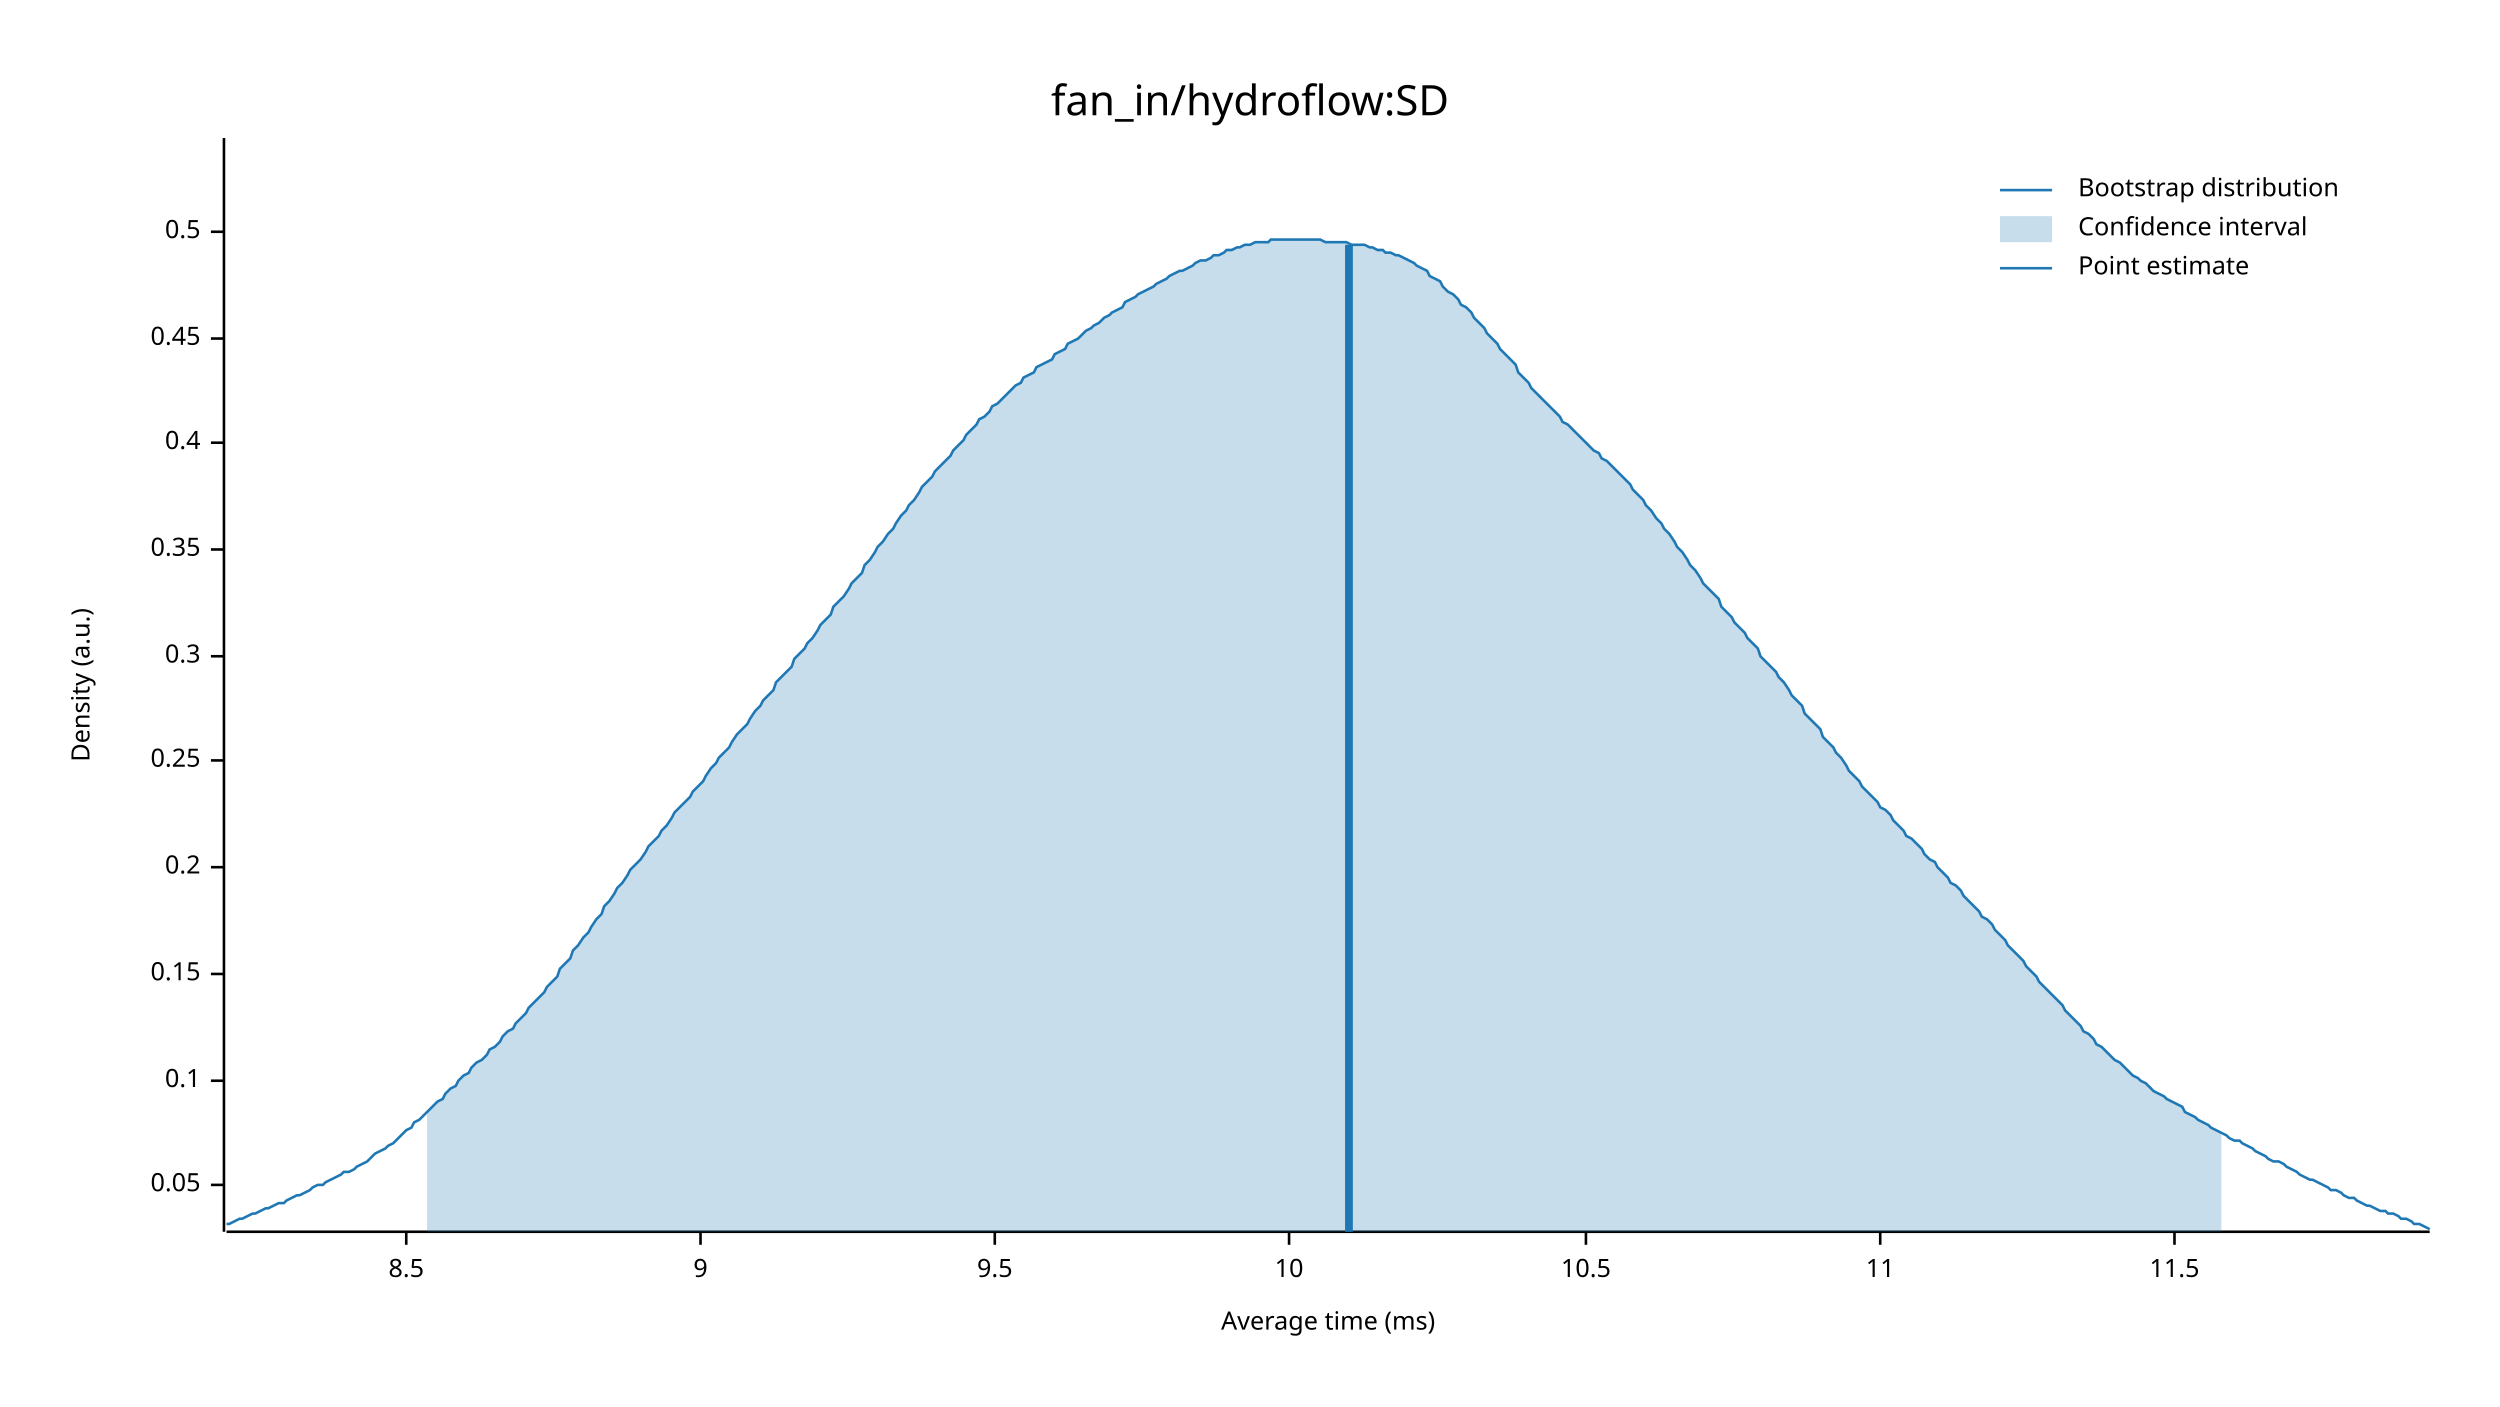
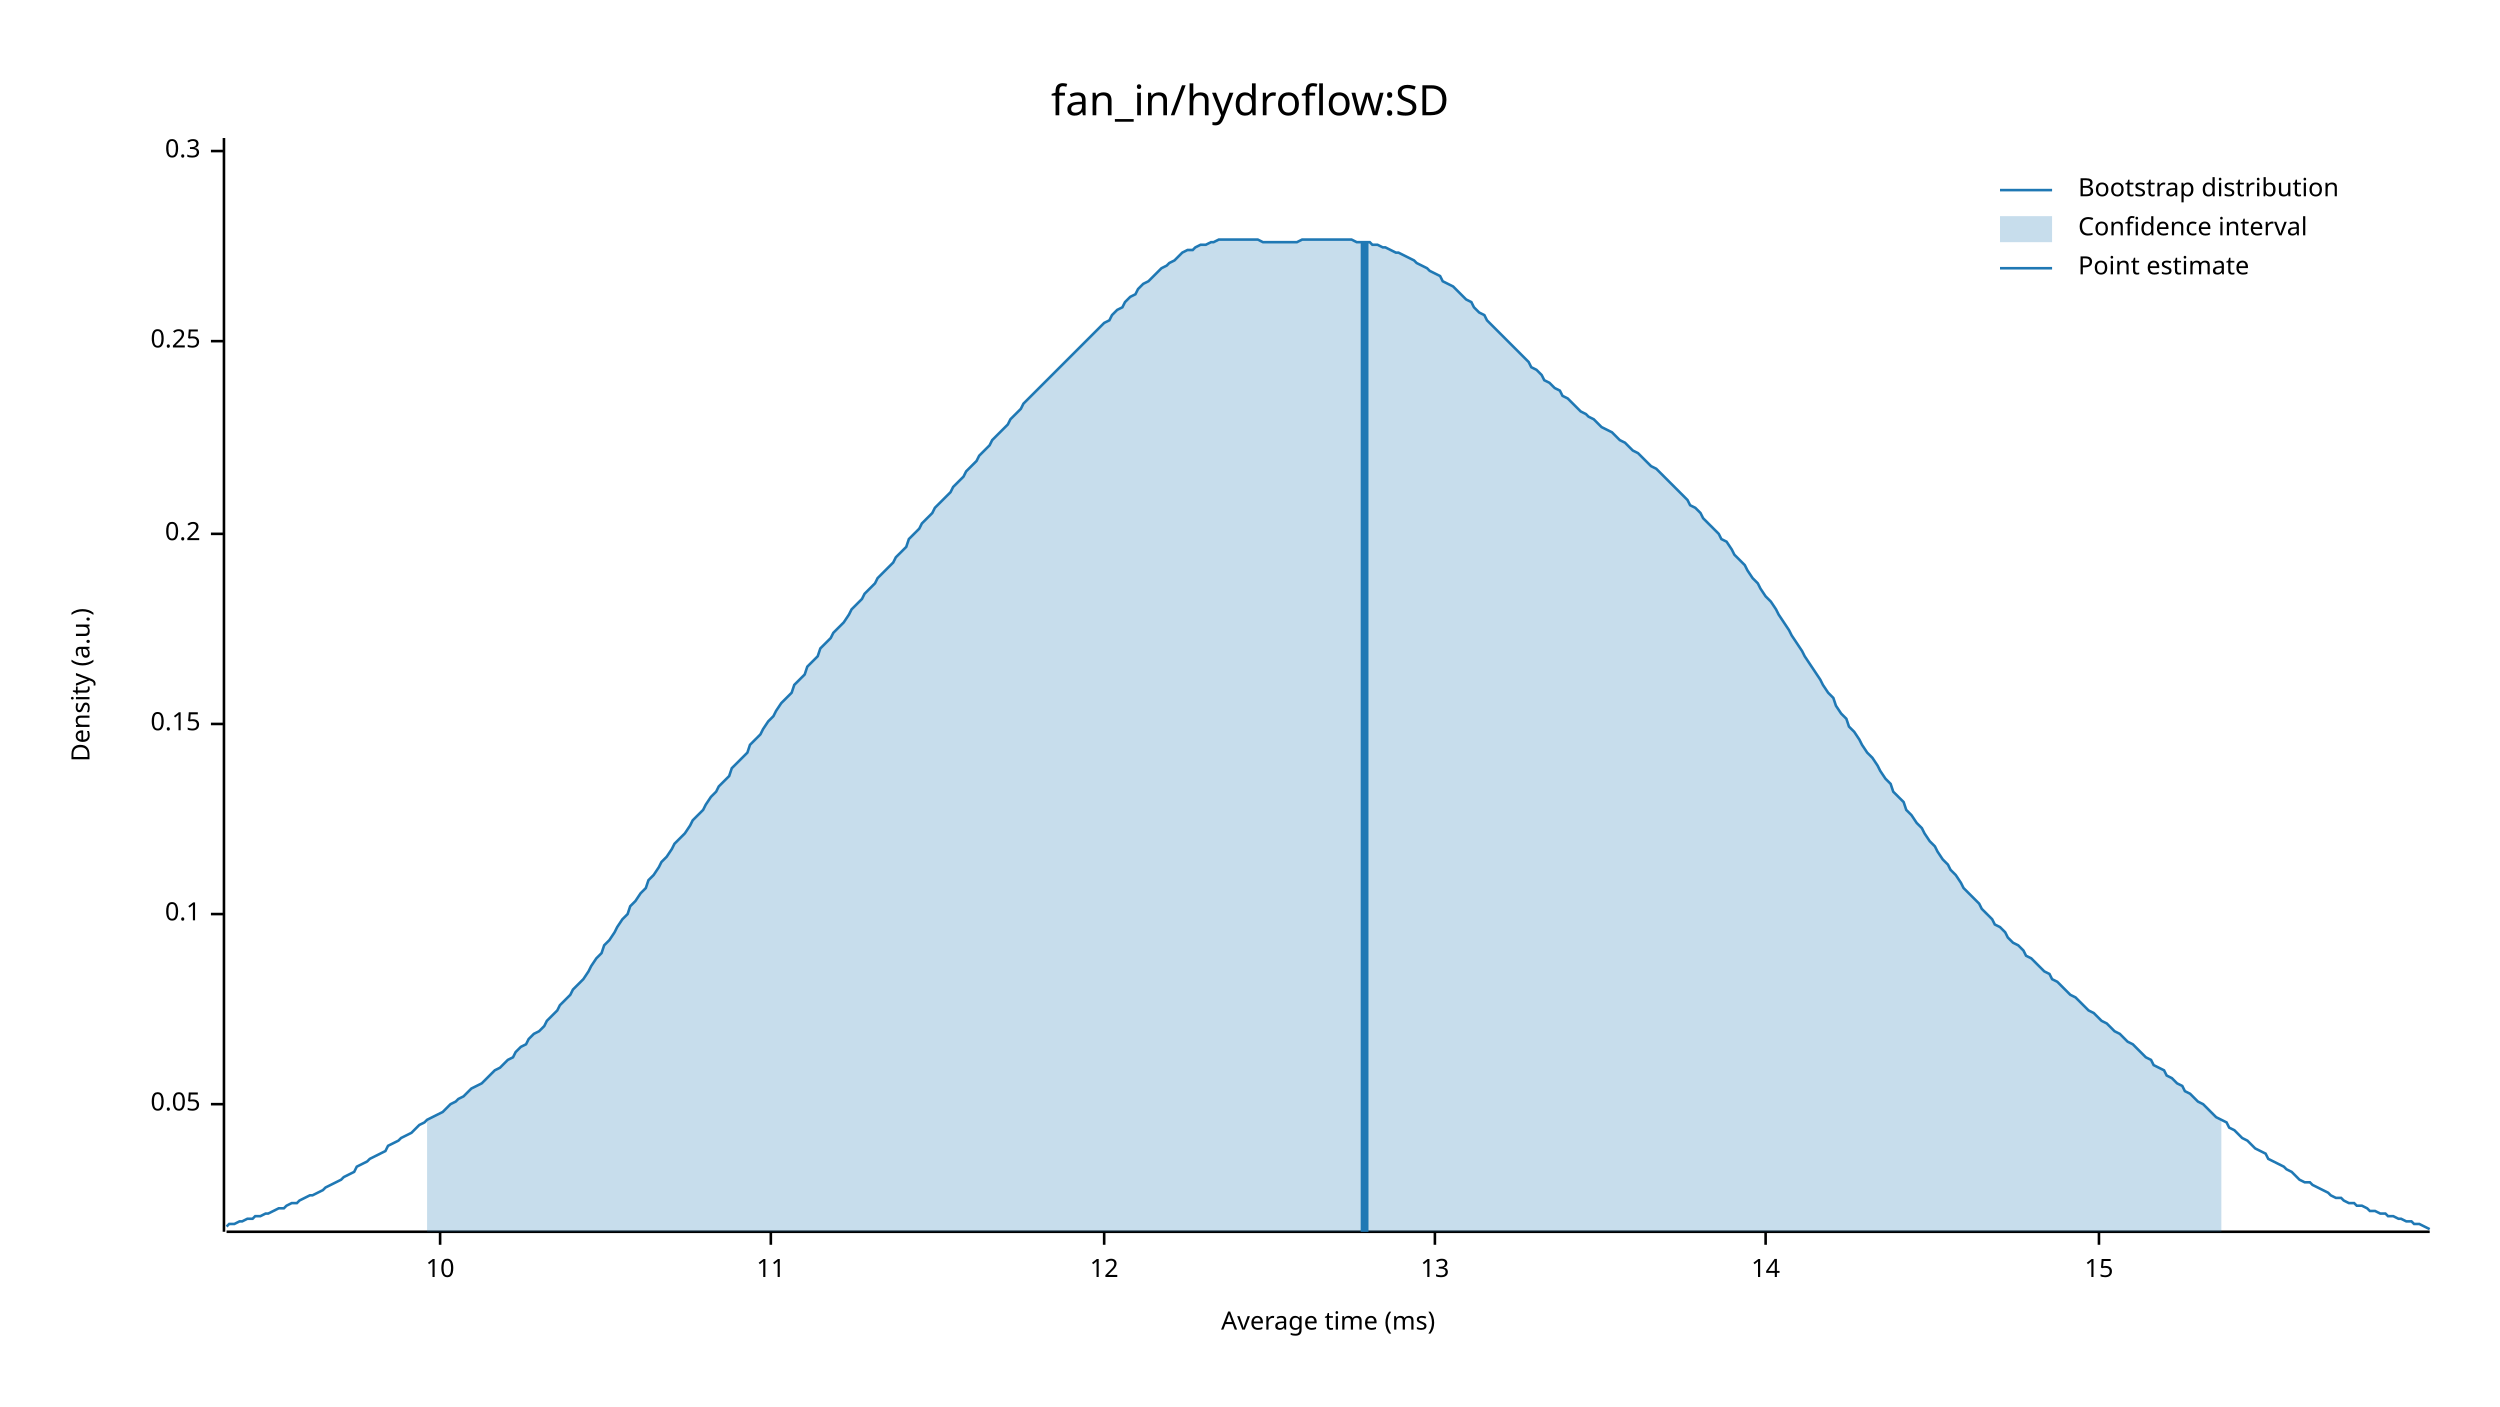
<svg xmlns="http://www.w3.org/2000/svg" width="960" height="540" viewBox="0 0 960 540">
  <text x="480" y="32" dy="0.76em" text-anchor="middle" font-family="sans-serif" font-size="16.129" opacity="1" fill="#000000">
fan_in/hydroflow:SD
</text>
  <text x="27" y="263" dy="0.76em" text-anchor="middle" font-family="sans-serif" font-size="9.677" opacity="1" fill="#000000" transform="rotate(270, 27, 263)">
Density (a.u.)
</text>
  <text x="510" y="513" dy="-0.5ex" text-anchor="middle" font-family="sans-serif" font-size="9.677" opacity="1" fill="#000000">
Average time (ms)
</text>
  <polyline fill="none" opacity="1" stroke="#000000" stroke-width="1" points="86,53 86,473 " />
-   <text x="77" y="455" dy="0.5ex" text-anchor="end" font-family="sans-serif" font-size="9.677" opacity="1" fill="#000000">
+   <text x="77" y="424" dy="0.5ex" text-anchor="end" font-family="sans-serif" font-size="9.677" opacity="1" fill="#000000">
0.05
</text>
-   <polyline fill="none" opacity="1" stroke="#000000" stroke-width="1" points="81,455 86,455 " />
-   <text x="77" y="415" dy="0.5ex" text-anchor="end" font-family="sans-serif" font-size="9.677" opacity="1" fill="#000000">
+   <polyline fill="none" opacity="1" stroke="#000000" stroke-width="1" points="81,424 86,424 " />
+   <text x="77" y="351" dy="0.5ex" text-anchor="end" font-family="sans-serif" font-size="9.677" opacity="1" fill="#000000">
0.1
</text>
-   <polyline fill="none" opacity="1" stroke="#000000" stroke-width="1" points="81,415 86,415 " />
-   <text x="77" y="374" dy="0.5ex" text-anchor="end" font-family="sans-serif" font-size="9.677" opacity="1" fill="#000000">
+   <polyline fill="none" opacity="1" stroke="#000000" stroke-width="1" points="81,351 86,351 " />
+   <text x="77" y="278" dy="0.5ex" text-anchor="end" font-family="sans-serif" font-size="9.677" opacity="1" fill="#000000">
0.15
</text>
-   <polyline fill="none" opacity="1" stroke="#000000" stroke-width="1" points="81,374 86,374 " />
-   <text x="77" y="333" dy="0.5ex" text-anchor="end" font-family="sans-serif" font-size="9.677" opacity="1" fill="#000000">
+   <polyline fill="none" opacity="1" stroke="#000000" stroke-width="1" points="81,278 86,278 " />
+   <text x="77" y="205" dy="0.5ex" text-anchor="end" font-family="sans-serif" font-size="9.677" opacity="1" fill="#000000">
0.2
</text>
-   <polyline fill="none" opacity="1" stroke="#000000" stroke-width="1" points="81,333 86,333 " />
-   <text x="77" y="292" dy="0.5ex" text-anchor="end" font-family="sans-serif" font-size="9.677" opacity="1" fill="#000000">
+   <polyline fill="none" opacity="1" stroke="#000000" stroke-width="1" points="81,205 86,205 " />
+   <text x="77" y="131" dy="0.5ex" text-anchor="end" font-family="sans-serif" font-size="9.677" opacity="1" fill="#000000">
0.25
</text>
-   <polyline fill="none" opacity="1" stroke="#000000" stroke-width="1" points="81,292 86,292 " />
-   <text x="77" y="252" dy="0.5ex" text-anchor="end" font-family="sans-serif" font-size="9.677" opacity="1" fill="#000000">
+   <polyline fill="none" opacity="1" stroke="#000000" stroke-width="1" points="81,131 86,131 " />
+   <text x="77" y="58" dy="0.5ex" text-anchor="end" font-family="sans-serif" font-size="9.677" opacity="1" fill="#000000">
0.3
</text>
-   <polyline fill="none" opacity="1" stroke="#000000" stroke-width="1" points="81,252 86,252 " />
-   <text x="77" y="211" dy="0.5ex" text-anchor="end" font-family="sans-serif" font-size="9.677" opacity="1" fill="#000000">
- 0.35
- </text>
-   <polyline fill="none" opacity="1" stroke="#000000" stroke-width="1" points="81,211 86,211 " />
-   <text x="77" y="170" dy="0.5ex" text-anchor="end" font-family="sans-serif" font-size="9.677" opacity="1" fill="#000000">
- 0.4
- </text>
-   <polyline fill="none" opacity="1" stroke="#000000" stroke-width="1" points="81,170 86,170 " />
-   <text x="77" y="130" dy="0.5ex" text-anchor="end" font-family="sans-serif" font-size="9.677" opacity="1" fill="#000000">
- 0.45
- </text>
-   <polyline fill="none" opacity="1" stroke="#000000" stroke-width="1" points="81,130 86,130 " />
-   <text x="77" y="89" dy="0.5ex" text-anchor="end" font-family="sans-serif" font-size="9.677" opacity="1" fill="#000000">
- 0.5
- </text>
-   <polyline fill="none" opacity="1" stroke="#000000" stroke-width="1" points="81,89 86,89 " />
+   <polyline fill="none" opacity="1" stroke="#000000" stroke-width="1" points="81,58 86,58 " />
  <polyline fill="none" opacity="1" stroke="#000000" stroke-width="1" points="87,473 933,473 " />
-   <text x="156" y="483" dy="0.76em" text-anchor="middle" font-family="sans-serif" font-size="9.677" opacity="1" fill="#000000">
- 8.5
- </text>
-   <polyline fill="none" opacity="1" stroke="#000000" stroke-width="1" points="156,473 156,478 " />
-   <text x="269" y="483" dy="0.76em" text-anchor="middle" font-family="sans-serif" font-size="9.677" opacity="1" fill="#000000">
- 9
- </text>
-   <polyline fill="none" opacity="1" stroke="#000000" stroke-width="1" points="269,473 269,478 " />
-   <text x="382" y="483" dy="0.76em" text-anchor="middle" font-family="sans-serif" font-size="9.677" opacity="1" fill="#000000">
- 9.5
- </text>
-   <polyline fill="none" opacity="1" stroke="#000000" stroke-width="1" points="382,473 382,478 " />
-   <text x="495" y="483" dy="0.76em" text-anchor="middle" font-family="sans-serif" font-size="9.677" opacity="1" fill="#000000">
+   <text x="169" y="483" dy="0.76em" text-anchor="middle" font-family="sans-serif" font-size="9.677" opacity="1" fill="#000000">
10
</text>
-   <polyline fill="none" opacity="1" stroke="#000000" stroke-width="1" points="495,473 495,478 " />
-   <text x="609" y="483" dy="0.76em" text-anchor="middle" font-family="sans-serif" font-size="9.677" opacity="1" fill="#000000">
- 10.5
- </text>
-   <polyline fill="none" opacity="1" stroke="#000000" stroke-width="1" points="609,473 609,478 " />
-   <text x="722" y="483" dy="0.76em" text-anchor="middle" font-family="sans-serif" font-size="9.677" opacity="1" fill="#000000">
+   <polyline fill="none" opacity="1" stroke="#000000" stroke-width="1" points="169,473 169,478 " />
+   <text x="296" y="483" dy="0.76em" text-anchor="middle" font-family="sans-serif" font-size="9.677" opacity="1" fill="#000000">
11
</text>
-   <polyline fill="none" opacity="1" stroke="#000000" stroke-width="1" points="722,473 722,478 " />
-   <text x="835" y="483" dy="0.76em" text-anchor="middle" font-family="sans-serif" font-size="9.677" opacity="1" fill="#000000">
- 11.5
+   <polyline fill="none" opacity="1" stroke="#000000" stroke-width="1" points="296,473 296,478 " />
+   <text x="424" y="483" dy="0.76em" text-anchor="middle" font-family="sans-serif" font-size="9.677" opacity="1" fill="#000000">
+ 12
</text>
-   <polyline fill="none" opacity="1" stroke="#000000" stroke-width="1" points="835,473 835,478 " />
-   <polyline fill="none" opacity="1" stroke="#1F78B4" stroke-width="1" points="87,470 88,470 90,469 92,468 93,468 95,467 97,466 98,466 100,465 102,464 103,464 105,463 107,462 109,462 110,461 112,460 114,459 115,459 117,458 119,457 120,456 122,455 124,455 125,454 127,453 129,452 131,451 132,450 134,450 136,449 137,448 139,447 141,446 142,445 144,443 146,442 148,441 149,440 151,439 153,437 154,436 156,434 158,433 159,431 161,430 163,428 164,427 166,425 168,423 170,422 171,420 173,418 175,417 176,415 178,413 180,412 181,410 183,408 185,407 187,405 188,403 190,402 192,400 193,398 195,396 197,395 198,393 200,391 202,389 203,387 205,385 207,383 209,381 210,379 212,377 214,375 215,372 217,370 219,368 220,365 222,363 224,360 226,358 227,356 229,353 231,351 232,348 234,346 236,343 237,341 239,339 241,336 242,334 244,332 246,330 248,327 249,325 251,323 253,321 254,319 256,317 258,314 259,312 261,310 263,308 265,306 266,304 268,302 270,300 271,298 273,295 275,293 276,291 278,289 280,287 281,285 283,282 285,280 287,278 288,276 290,273 292,271 293,269 295,267 297,265 298,262 300,260 302,258 304,256 305,253 307,251 309,249 310,247 312,245 314,242 315,240 317,238 319,236 320,233 322,231 324,229 326,226 327,224 329,222 331,220 332,217 334,215 336,212 337,210 339,208 341,205 343,203 344,201 346,198 348,196 349,194 351,192 353,189 354,187 356,185 358,183 359,181 361,179 363,177 365,175 366,173 368,171 370,169 371,167 373,165 375,163 376,161 378,160 380,158 381,156 383,155 385,153 387,151 388,150 390,148 392,147 393,145 395,144 397,143 398,141 400,140 402,139 404,138 405,136 407,135 409,134 410,132 412,131 414,130 415,129 417,127 419,126 420,125 422,124 424,122 426,121 427,120 429,119 431,118 432,116 434,115 436,114 437,113 439,112 441,111 443,110 444,109 446,108 448,107 449,106 451,105 453,104 454,104 456,103 458,102 459,101 461,100 463,100 465,99 466,98 468,98 470,97 471,96 473,96 475,95 476,95 478,94 480,94 482,93 483,93 485,93 487,93 488,92 490,92 492,92 493,92 495,92 497,92 498,92 500,92 502,92 504,92 505,92 507,92 509,93 510,93 512,93 514,93 515,93 517,93 519,94 521,94 522,94 524,94 526,95 527,95 529,96 531,96 532,97 534,97 536,98 537,98 539,99 541,100 543,101 544,102 546,103 548,104 549,106 551,107 553,108 554,110 556,112 558,113 560,115 561,117 563,118 565,120 566,122 568,124 570,126 571,128 573,130 575,132 576,134 578,136 580,138 582,140 583,143 585,145 587,147 588,149 590,151 592,153 593,154 595,156 597,158 599,160 600,162 602,163 604,165 605,166 607,168 609,170 610,171 612,173 614,174 615,176 617,177 619,179 621,181 622,182 624,184 626,186 627,188 629,190 631,192 632,194 634,196 636,199 638,201 639,203 641,205 643,208 644,210 646,212 648,215 649,217 651,219 653,222 654,224 656,226 658,228 660,230 661,233 663,235 665,237 666,239 668,241 670,243 671,245 673,247 675,249 676,252 678,254 680,256 682,258 683,260 685,262 687,265 688,267 690,269 692,271 693,274 695,276 697,278 699,280 700,283 702,285 704,287 705,289 707,291 709,294 710,296 712,298 714,300 715,302 717,304 719,306 721,308 722,310 724,311 726,313 727,315 729,317 731,319 732,321 734,322 736,324 738,326 739,328 741,330 743,331 744,333 746,335 748,337 749,339 751,340 753,342 754,344 756,346 758,348 760,350 761,352 763,353 765,355 766,357 768,359 770,361 771,363 773,365 775,367 777,369 778,371 780,373 782,375 783,377 785,379 787,381 788,382 790,384 792,386 793,388 795,390 797,392 799,394 800,396 802,397 804,399 805,401 807,402 809,404 810,405 812,407 814,408 816,410 817,411 819,413 821,414 822,415 824,416 826,418 827,419 829,420 831,421 832,422 834,423 836,424 838,425 839,427 841,428 843,429 844,430 846,431 848,432 849,433 851,434 853,435 855,436 856,437 858,438 860,438 861,439 863,440 865,441 866,442 868,443 870,444 871,445 873,446 875,446 877,447 878,448 880,449 882,450 883,451 885,452 887,453 888,453 890,454 892,455 894,456 895,457 897,457 899,458 900,459 902,460 904,460 905,461 907,462 909,463 910,463 912,464 914,465 916,465 917,466 919,466 921,467 922,468 924,468 926,469 927,470 929,470 931,471 933,472 " />
-   <polygon opacity="0.25" fill="#1F78B4" points="164,427 166,425 168,423 170,422 171,420 173,418 175,417 176,415 178,413 180,412 181,410 183,408 185,407 187,405 188,403 190,402 192,400 193,398 195,396 197,395 198,393 200,391 202,389 203,387 205,385 207,383 209,381 210,379 212,377 214,375 215,372 217,370 219,368 220,365 222,363 224,360 226,358 227,356 229,353 231,351 232,348 234,346 236,343 237,341 239,339 241,336 242,334 244,332 246,330 248,327 249,325 251,323 253,321 254,319 256,317 258,314 259,312 261,310 263,308 265,306 266,304 268,302 270,300 271,298 273,295 275,293 276,291 278,289 280,287 281,285 283,282 285,280 287,278 288,276 290,273 292,271 293,269 295,267 297,265 298,262 300,260 302,258 304,256 305,253 307,251 309,249 310,247 312,245 314,242 315,240 317,238 319,236 320,233 322,231 324,229 326,226 327,224 329,222 331,220 332,217 334,215 336,212 337,210 339,208 341,205 343,203 344,201 346,198 348,196 349,194 351,192 353,189 354,187 356,185 358,183 359,181 361,179 363,177 365,175 366,173 368,171 370,169 371,167 373,165 375,163 376,161 378,160 380,158 381,156 383,155 385,153 387,151 388,150 390,148 392,147 393,145 395,144 397,143 398,141 400,140 402,139 404,138 405,136 407,135 409,134 410,132 412,131 414,130 415,129 417,127 419,126 420,125 422,124 424,122 426,121 427,120 429,119 431,118 432,116 434,115 436,114 437,113 439,112 441,111 443,110 444,109 446,108 448,107 449,106 451,105 453,104 454,104 456,103 458,102 459,101 461,100 463,100 465,99 466,98 468,98 470,97 471,96 473,96 475,95 476,95 478,94 480,94 482,93 483,93 485,93 487,93 488,92 490,92 492,92 493,92 495,92 497,92 498,92 500,92 502,92 504,92 505,92 507,92 509,93 510,93 512,93 514,93 515,93 517,93 519,94 521,94 522,94 524,94 526,95 527,95 529,96 531,96 532,97 534,97 536,98 537,98 539,99 541,100 543,101 544,102 546,103 548,104 549,106 551,107 553,108 554,110 556,112 558,113 560,115 561,117 563,118 565,120 566,122 568,124 570,126 571,128 573,130 575,132 576,134 578,136 580,138 582,140 583,143 585,145 587,147 588,149 590,151 592,153 593,154 595,156 597,158 599,160 600,162 602,163 604,165 605,166 607,168 609,170 610,171 612,173 614,174 615,176 617,177 619,179 621,181 622,182 624,184 626,186 627,188 629,190 631,192 632,194 634,196 636,199 638,201 639,203 641,205 643,208 644,210 646,212 648,215 649,217 651,219 653,222 654,224 656,226 658,228 660,230 661,233 663,235 665,237 666,239 668,241 670,243 671,245 673,247 675,249 676,252 678,254 680,256 682,258 683,260 685,262 687,265 688,267 690,269 692,271 693,274 695,276 697,278 699,280 700,283 702,285 704,287 705,289 707,291 709,294 710,296 712,298 714,300 715,302 717,304 719,306 721,308 722,310 724,311 726,313 727,315 729,317 731,319 732,321 734,322 736,324 738,326 739,328 741,330 743,331 744,333 746,335 748,337 749,339 751,340 753,342 754,344 756,346 758,348 760,350 761,352 763,353 765,355 766,357 768,359 770,361 771,363 773,365 775,367 777,369 778,371 780,373 782,375 783,377 785,379 787,381 788,382 790,384 792,386 793,388 795,390 797,392 799,394 800,396 802,397 804,399 805,401 807,402 809,404 810,405 812,407 814,408 816,410 817,411 819,413 821,414 822,415 824,416 826,418 827,419 829,420 831,421 832,422 834,423 836,424 838,425 839,427 841,428 843,429 844,430 846,431 848,432 849,433 851,434 853,435 853,473 164,473 " />
-   <polyline fill="none" opacity="1" stroke="#1F78B4" stroke-width="3" points="518,473 518,94 " />
+   <polyline fill="none" opacity="1" stroke="#000000" stroke-width="1" points="424,473 424,478 " />
+   <text x="551" y="483" dy="0.76em" text-anchor="middle" font-family="sans-serif" font-size="9.677" opacity="1" fill="#000000">
+ 13
+ </text>
+   <polyline fill="none" opacity="1" stroke="#000000" stroke-width="1" points="551,473 551,478 " />
+   <text x="678" y="483" dy="0.76em" text-anchor="middle" font-family="sans-serif" font-size="9.677" opacity="1" fill="#000000">
+ 14
+ </text>
+   <polyline fill="none" opacity="1" stroke="#000000" stroke-width="1" points="678,473 678,478 " />
+   <text x="806" y="483" dy="0.76em" text-anchor="middle" font-family="sans-serif" font-size="9.677" opacity="1" fill="#000000">
+ 15
+ </text>
+   <polyline fill="none" opacity="1" stroke="#000000" stroke-width="1" points="806,473 806,478 " />
+   <polyline fill="none" opacity="1" stroke="#1F78B4" stroke-width="1" points="87,471 88,470 90,470 92,469 93,469 95,468 97,468 98,467 100,467 102,466 103,466 105,465 107,464 109,464 110,463 112,462 114,462 115,461 117,460 119,459 120,459 122,458 124,457 125,456 127,455 129,454 131,453 132,452 134,451 136,450 137,448 139,447 141,446 142,445 144,444 146,443 148,442 149,440 151,439 153,438 154,437 156,436 158,435 159,434 161,432 163,431 164,430 166,429 168,428 170,427 171,426 173,424 175,423 176,422 178,421 180,419 181,418 183,417 185,416 187,414 188,413 190,411 192,410 193,409 195,407 197,406 198,404 200,402 202,401 203,399 205,397 207,396 209,394 210,392 212,390 214,388 215,386 217,384 219,382 220,380 222,378 224,376 226,373 227,371 229,368 231,366 232,363 234,361 236,358 237,356 239,353 241,351 242,348 244,346 246,343 248,341 249,338 251,336 253,333 254,331 256,329 258,326 259,324 261,322 263,320 265,317 266,315 268,313 270,311 271,309 273,306 275,304 276,302 278,300 280,298 281,295 283,293 285,291 287,289 288,286 290,284 292,282 293,280 295,277 297,275 298,273 300,270 302,268 304,266 305,263 307,261 309,259 310,256 312,254 314,252 315,249 317,247 319,245 320,243 322,241 324,239 326,236 327,234 329,232 331,230 332,228 334,226 336,224 337,222 339,220 341,218 343,216 344,214 346,212 348,210 349,207 351,205 353,203 354,201 356,199 358,197 359,195 361,193 363,191 365,189 366,187 368,185 370,183 371,181 373,179 375,177 376,175 378,173 380,171 381,169 383,167 385,165 387,163 388,161 390,159 392,157 393,155 395,153 397,151 398,150 400,148 402,146 404,144 405,143 407,141 409,139 410,138 412,136 414,134 415,133 417,131 419,129 420,128 422,126 424,124 426,123 427,121 429,119 431,118 432,116 434,114 436,113 437,111 439,109 441,108 443,106 444,105 446,103 448,102 449,101 451,100 453,98 454,97 456,96 458,96 459,95 461,94 463,94 465,93 466,93 468,92 470,92 471,92 473,92 475,92 476,92 478,92 480,92 482,92 483,92 485,93 487,93 488,93 490,93 492,93 493,93 495,93 497,93 498,93 500,92 502,92 504,92 505,92 507,92 509,92 510,92 512,92 514,92 515,92 517,92 519,92 521,93 522,93 524,93 526,93 527,94 529,94 531,95 532,95 534,96 536,97 537,97 539,98 541,99 543,100 544,101 546,102 548,103 549,104 551,105 553,106 554,108 556,109 558,110 560,112 561,113 563,115 565,116 566,118 568,120 570,121 571,123 573,125 575,127 576,128 578,130 580,132 582,134 583,135 585,137 587,139 588,141 590,142 592,144 593,146 595,147 597,149 599,150 600,152 602,153 604,155 605,156 607,158 609,159 610,160 612,161 614,163 615,164 617,165 619,166 621,168 622,169 624,170 626,172 627,173 629,174 631,176 632,177 634,179 636,180 638,182 639,183 641,185 643,187 644,188 646,190 648,192 649,194 651,195 653,197 654,199 656,201 658,203 660,205 661,207 663,208 665,211 666,213 668,215 670,217 671,219 673,222 675,224 676,226 678,229 680,231 682,234 683,236 685,239 687,242 688,244 690,247 692,250 693,252 695,255 697,258 699,261 700,263 702,266 704,268 705,271 707,274 709,276 710,279 712,281 714,284 715,286 717,289 719,291 721,294 722,296 724,299 726,301 727,304 729,306 731,308 732,311 734,313 736,316 738,318 739,320 741,323 743,325 744,327 746,330 748,332 749,334 751,336 753,339 754,341 756,343 758,345 760,347 761,349 763,351 765,353 766,355 768,356 770,358 771,360 773,362 775,363 777,365 778,367 780,368 782,370 783,371 785,373 787,374 788,376 790,377 792,379 793,380 795,382 797,383 799,385 800,386 802,388 804,389 805,390 807,392 809,393 810,394 812,396 814,397 816,399 817,400 819,401 821,403 822,404 824,406 826,407 827,409 829,410 831,411 832,413 834,414 836,416 838,417 839,419 841,420 843,422 844,423 846,424 848,426 849,427 851,429 853,430 855,431 856,433 858,434 860,436 861,437 863,438 865,440 866,441 868,442 870,443 871,445 873,446 875,447 877,448 878,449 880,450 882,452 883,453 885,454 887,454 888,455 890,456 892,457 894,458 895,459 897,460 899,460 900,461 902,462 904,462 905,463 907,463 909,464 910,465 912,465 914,466 916,466 917,467 919,467 921,468 922,468 924,469 926,469 927,470 929,470 931,471 933,472 " />
+   <polygon opacity="0.25" fill="#1F78B4" points="164,430 166,429 168,428 170,427 171,426 173,424 175,423 176,422 178,421 180,419 181,418 183,417 185,416 187,414 188,413 190,411 192,410 193,409 195,407 197,406 198,404 200,402 202,401 203,399 205,397 207,396 209,394 210,392 212,390 214,388 215,386 217,384 219,382 220,380 222,378 224,376 226,373 227,371 229,368 231,366 232,363 234,361 236,358 237,356 239,353 241,351 242,348 244,346 246,343 248,341 249,338 251,336 253,333 254,331 256,329 258,326 259,324 261,322 263,320 265,317 266,315 268,313 270,311 271,309 273,306 275,304 276,302 278,300 280,298 281,295 283,293 285,291 287,289 288,286 290,284 292,282 293,280 295,277 297,275 298,273 300,270 302,268 304,266 305,263 307,261 309,259 310,256 312,254 314,252 315,249 317,247 319,245 320,243 322,241 324,239 326,236 327,234 329,232 331,230 332,228 334,226 336,224 337,222 339,220 341,218 343,216 344,214 346,212 348,210 349,207 351,205 353,203 354,201 356,199 358,197 359,195 361,193 363,191 365,189 366,187 368,185 370,183 371,181 373,179 375,177 376,175 378,173 380,171 381,169 383,167 385,165 387,163 388,161 390,159 392,157 393,155 395,153 397,151 398,150 400,148 402,146 404,144 405,143 407,141 409,139 410,138 412,136 414,134 415,133 417,131 419,129 420,128 422,126 424,124 426,123 427,121 429,119 431,118 432,116 434,114 436,113 437,111 439,109 441,108 443,106 444,105 446,103 448,102 449,101 451,100 453,98 454,97 456,96 458,96 459,95 461,94 463,94 465,93 466,93 468,92 470,92 471,92 473,92 475,92 476,92 478,92 480,92 482,92 483,92 485,93 487,93 488,93 490,93 492,93 493,93 495,93 497,93 498,93 500,92 502,92 504,92 505,92 507,92 509,92 510,92 512,92 514,92 515,92 517,92 519,92 521,93 522,93 524,93 526,93 527,94 529,94 531,95 532,95 534,96 536,97 537,97 539,98 541,99 543,100 544,101 546,102 548,103 549,104 551,105 553,106 554,108 556,109 558,110 560,112 561,113 563,115 565,116 566,118 568,120 570,121 571,123 573,125 575,127 576,128 578,130 580,132 582,134 583,135 585,137 587,139 588,141 590,142 592,144 593,146 595,147 597,149 599,150 600,152 602,153 604,155 605,156 607,158 609,159 610,160 612,161 614,163 615,164 617,165 619,166 621,168 622,169 624,170 626,172 627,173 629,174 631,176 632,177 634,179 636,180 638,182 639,183 641,185 643,187 644,188 646,190 648,192 649,194 651,195 653,197 654,199 656,201 658,203 660,205 661,207 663,208 665,211 666,213 668,215 670,217 671,219 673,222 675,224 676,226 678,229 680,231 682,234 683,236 685,239 687,242 688,244 690,247 692,250 693,252 695,255 697,258 699,261 700,263 702,266 704,268 705,271 707,274 709,276 710,279 712,281 714,284 715,286 717,289 719,291 721,294 722,296 724,299 726,301 727,304 729,306 731,308 732,311 734,313 736,316 738,318 739,320 741,323 743,325 744,327 746,330 748,332 749,334 751,336 753,339 754,341 756,343 758,345 760,347 761,349 763,351 765,353 766,355 768,356 770,358 771,360 773,362 775,363 777,365 778,367 780,368 782,370 783,371 785,373 787,374 788,376 790,377 792,379 793,380 795,382 797,383 799,385 800,386 802,388 804,389 805,390 807,392 809,393 810,394 812,396 814,397 816,399 817,400 819,401 821,403 822,404 824,406 826,407 827,409 829,410 831,411 832,413 834,414 836,416 838,417 839,419 841,420 843,422 844,423 846,424 848,426 849,427 851,429 853,430 853,473 164,473 " />
+   <polyline fill="none" opacity="1" stroke="#1F78B4" stroke-width="3" points="524,473 524,93 " />
  <text x="798" y="68" dy="0.76em" text-anchor="start" font-family="sans-serif" font-size="9.677" opacity="1" fill="#000000">
Bootstrap distribution
</text>
  <text x="798" y="83" dy="0.76em" text-anchor="start" font-family="sans-serif" font-size="9.677" opacity="1" fill="#000000">
Confidence interval
</text>
  <text x="798" y="98" dy="0.76em" text-anchor="start" font-family="sans-serif" font-size="9.677" opacity="1" fill="#000000">
Point estimate
</text>
  <polyline fill="none" opacity="1" stroke="#1F78B4" stroke-width="1" points="768,73 788,73 " />
  <rect x="768" y="83" width="20" height="10" opacity="0.25" fill="#1F78B4" stroke="none" />
  <polyline fill="none" opacity="1" stroke="#1F78B4" stroke-width="1" points="768,103 788,103 " />
</svg>
